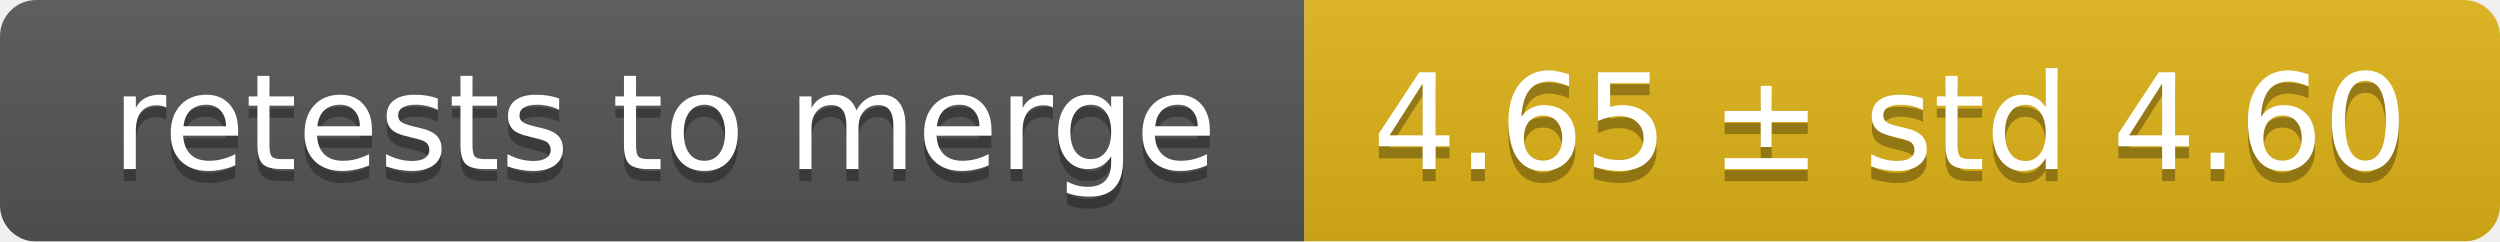
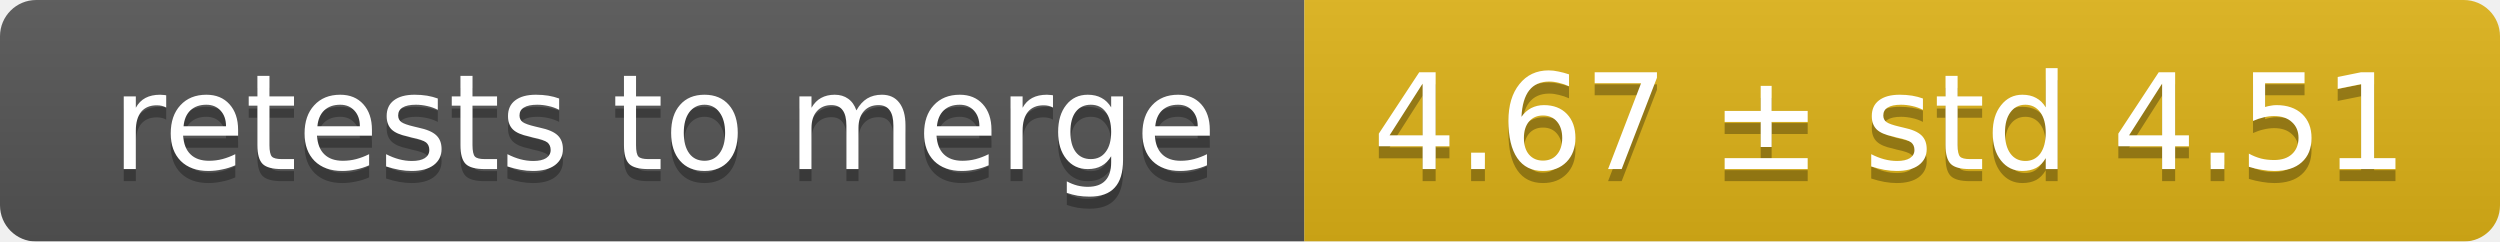
<svg xmlns="http://www.w3.org/2000/svg" width="207" height="20">
  <linearGradient id="smooth" x2="0" y2="100%">
    <stop offset="0" stop-color="#bbb" stop-opacity=".1" />
    <stop offset="1" stop-opacity=".1" />
  </linearGradient>
  <mask id="round">
    <rect width="207" height="20" rx="3" fill="#fff" />
  </mask>
  <g mask="url(#round)">
    <rect width="108" height="20" fill="#555" />
    <rect x="108" width="99" height="20" fill="#dfb317" />
    <rect width="207" height="20" fill="url(#smooth)" />
  </g>
  <g fill="#fff" text-anchor="middle" font-family="DejaVu Sans,Verdana,Geneva,sans-serif" font-size="11">
    <text x="55" y="15" fill="#010101" fill-opacity=".3">retests to merge</text>
    <text x="55" y="14">retests to merge</text>
-     <text x="156.5" y="15" fill="#010101" fill-opacity=".3">4.65 ± std 4.60</text>
-     <text x="156.5" y="14">4.65 ± std 4.60</text>
+     <text x="156.5" y="15" fill="#010101" fill-opacity=".3">4.67 ± std 4.51</text>
+     <text x="156.5" y="14">4.67 ± std 4.51</text>
  </g>
</svg>
